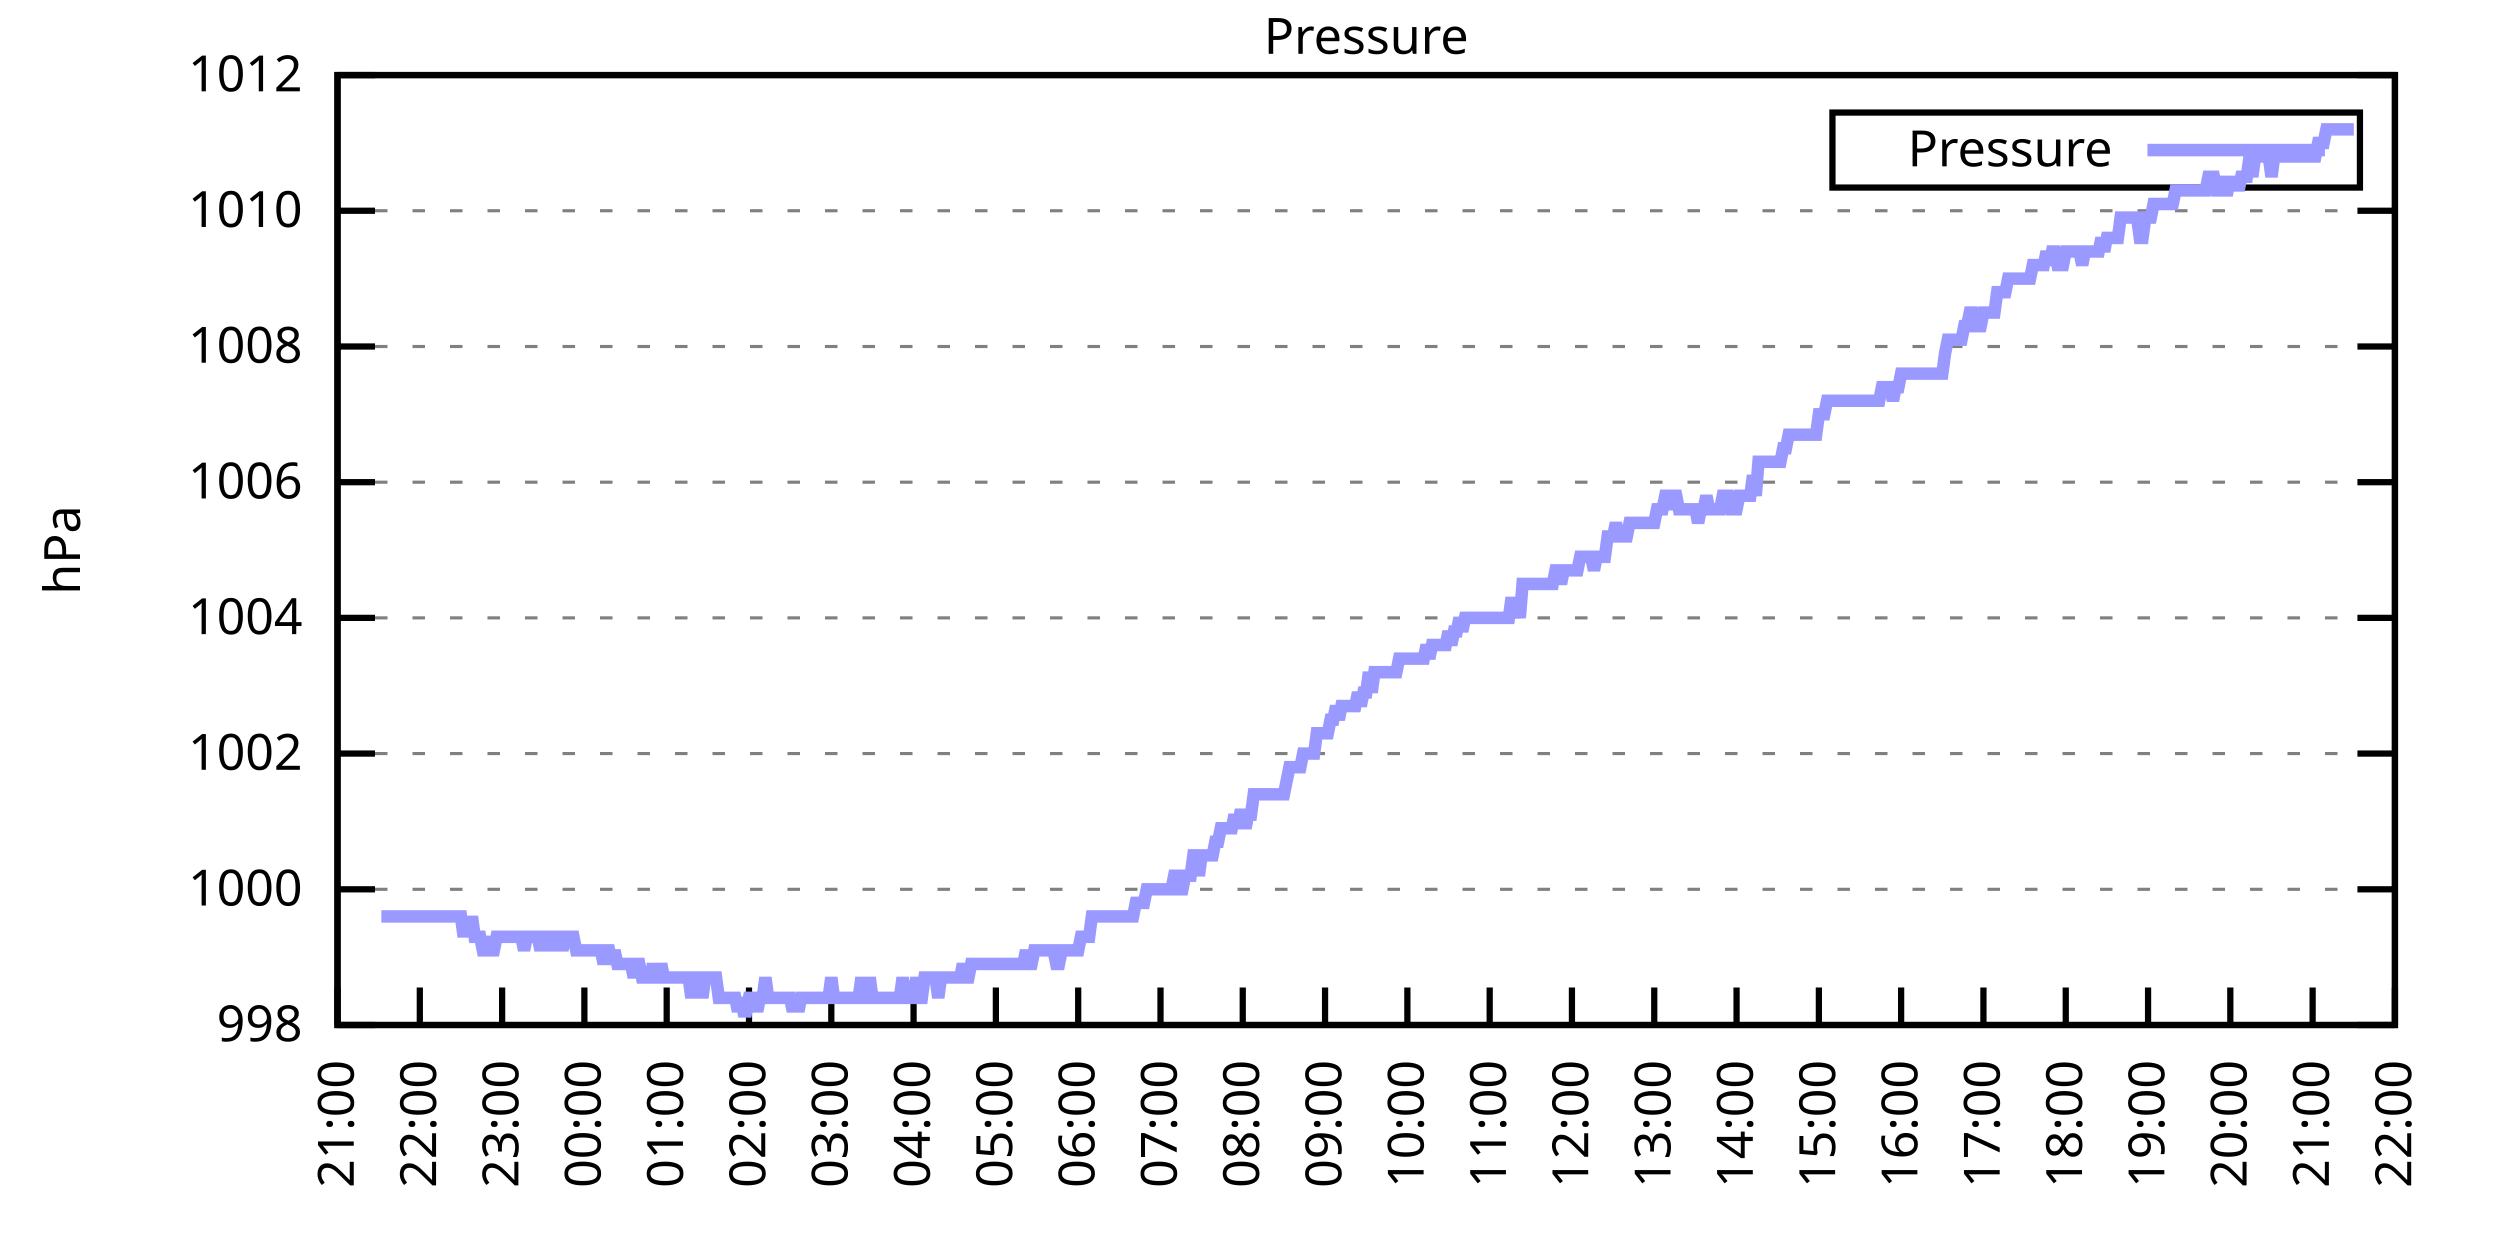
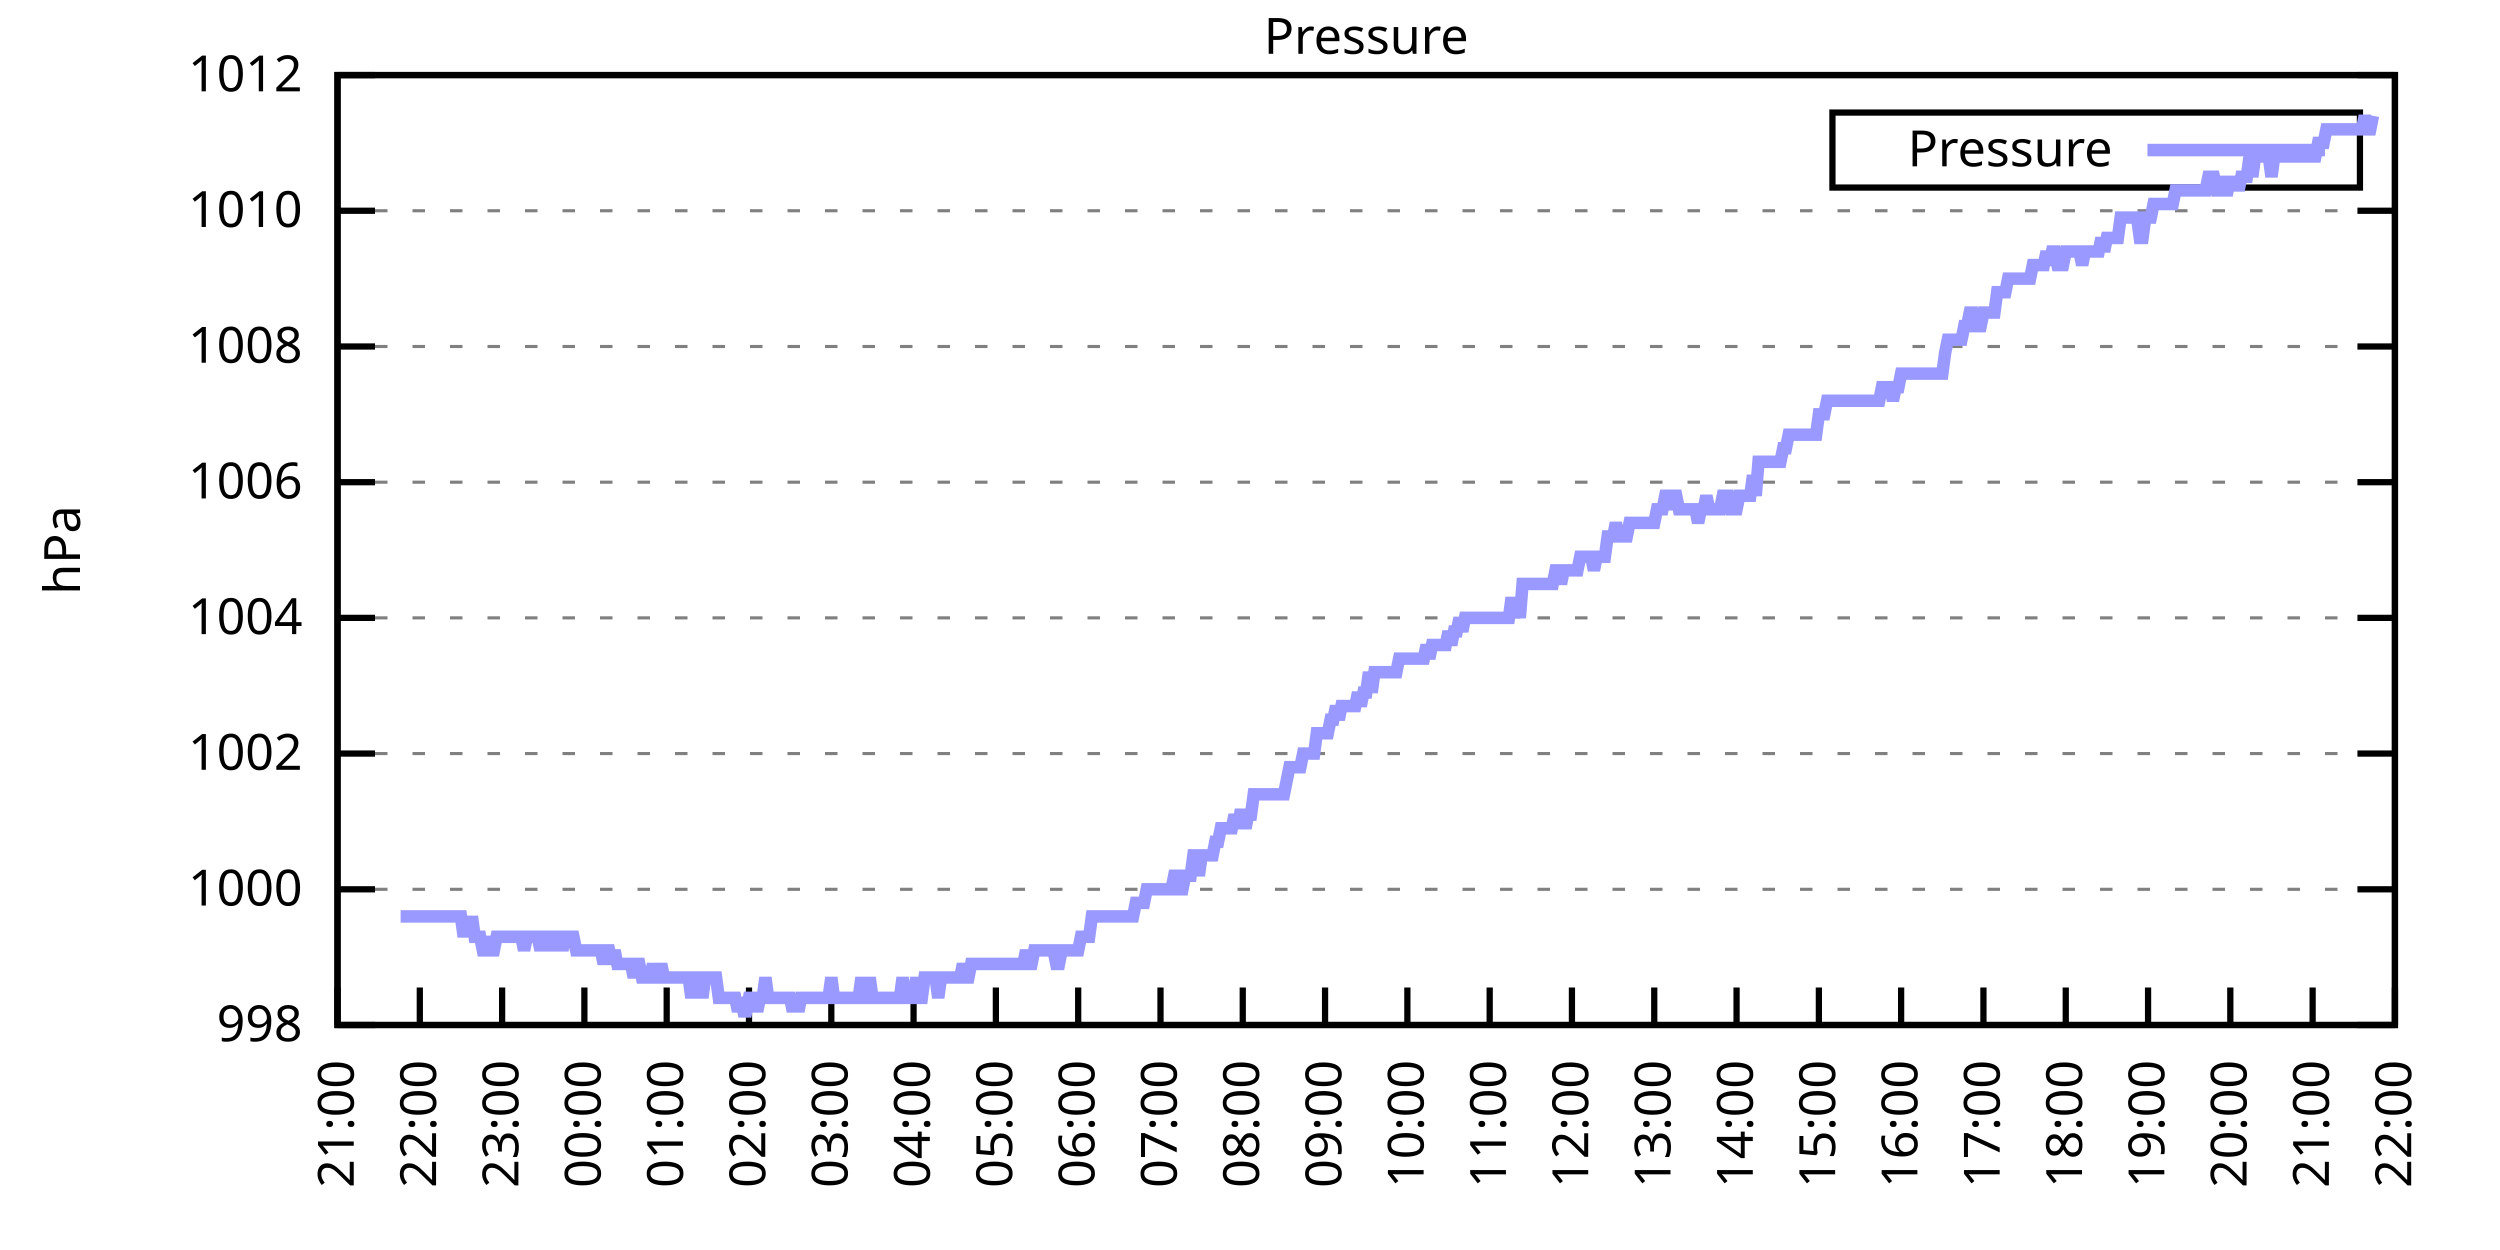
<svg xmlns="http://www.w3.org/2000/svg" xmlns:xlink="http://www.w3.org/1999/xlink" width="400" height="200" viewBox="0 0 400 200">
  <g id="gnuplot_canvas">
    <rect x="0" y="0" width="400" height="200" fill="none" />
    <defs>
      <circle id="gpDot" r="0.5" stroke-width="0.5" stroke="currentColor" />
      <path id="gpPt0" stroke-width="0.333" stroke="currentColor" d="M-1,0 h2 M0,-1 v2" />
      <path id="gpPt1" stroke-width="0.333" stroke="currentColor" d="M-1,-1 L1,1 M1,-1 L-1,1" />
      <path id="gpPt2" stroke-width="0.333" stroke="currentColor" d="M-1,0 L1,0 M0,-1 L0,1 M-1,-1 L1,1 M-1,1 L1,-1" />
      <rect id="gpPt3" stroke-width="0.333" stroke="currentColor" x="-1" y="-1" width="2" height="2" />
      <rect id="gpPt4" stroke-width="0.333" stroke="currentColor" fill="currentColor" x="-1" y="-1" width="2" height="2" />
      <circle id="gpPt5" stroke-width="0.333" stroke="currentColor" cx="0" cy="0" r="1" />
      <use xlink:href="#gpPt5" id="gpPt6" fill="currentColor" stroke="none" />
      <path id="gpPt7" stroke-width="0.333" stroke="currentColor" d="M0,-1.33 L-1.33,0.67 L1.33,0.67 z" />
      <use xlink:href="#gpPt7" id="gpPt8" fill="currentColor" stroke="none" />
      <use xlink:href="#gpPt7" id="gpPt9" stroke="currentColor" transform="rotate(180)" />
      <use xlink:href="#gpPt9" id="gpPt10" fill="currentColor" stroke="none" />
      <use xlink:href="#gpPt3" id="gpPt11" stroke="currentColor" transform="rotate(45)" />
      <use xlink:href="#gpPt11" id="gpPt12" fill="currentColor" stroke="none" />
      <path id="gpPt13" stroke-width="0.333" stroke="currentColor" d="M0,1.330 L1.265,0.411 L0.782,-1.067 L-0.782,-1.076 L-1.265,0.411 z" />
      <use xlink:href="#gpPt13" id="gpPt14" fill="currentColor" stroke="none" />
      <filter id="textbox" filterUnits="objectBoundingBox" x="0" y="0" height="1" width="1">
        <feFlood flood-color="white" flood-opacity="1" result="bgnd" />
        <feComposite in="SourceGraphic" in2="bgnd" operator="atop" />
      </filter>
      <filter id="greybox" filterUnits="objectBoundingBox" x="0" y="0" height="1" width="1">
        <feFlood flood-color="lightgrey" flood-opacity="1" result="grey" />
        <feComposite in="SourceGraphic" in2="grey" operator="atop" />
      </filter>
    </defs>
    <g fill="none" color="white" stroke="currentColor" stroke-width="1.00" stroke-linecap="butt" stroke-linejoin="miter">
</g>
    <g fill="none" color="black" stroke="currentColor" stroke-width="1.00" stroke-linecap="butt" stroke-linejoin="miter">
      <g stroke="none" shape-rendering="crispEdges">
        <polygon fill="rgb(255, 255, 255)" points="54.00,164.00 383.18,164.00 383.18,12.02 54.00,12.02 " />
      </g>
    </g>
    <g fill="none" color="black" stroke="currentColor" stroke-width="1.00" stroke-linecap="butt" stroke-linejoin="miter">
</g>
    <g fill="none" color="black" stroke="black" stroke-width="0.50" stroke-linecap="butt" stroke-linejoin="miter">
</g>
    <g fill="none" color="gray" stroke="currentColor" stroke-width="0.50" stroke-linecap="butt" stroke-linejoin="miter">
      <path stroke="gray" stroke-dasharray="2,4" class="gridline" d="M54.00,164.00 L383.19,164.00  " />
    </g>
    <g fill="none" color="gray" stroke="gray" stroke-width="1.00" stroke-linecap="butt" stroke-linejoin="miter">
</g>
    <g fill="none" color="black" stroke="currentColor" stroke-width="1.00" stroke-linecap="butt" stroke-linejoin="miter">
      <path stroke="black" d="M54.00,164.00 L60.00,164.00 M383.19,164.00 L377.19,164.00  " />
      <g transform="translate(48.40,166.60)" stroke="none" fill="black" font-family="Sans" font-size="8.00" text-anchor="end">
        <text>
          <tspan font-family="Sans"> 998</tspan>
        </text>
      </g>
    </g>
    <g fill="none" color="black" stroke="currentColor" stroke-width="1.00" stroke-linecap="butt" stroke-linejoin="miter">
</g>
    <g fill="none" color="black" stroke="black" stroke-width="0.50" stroke-linecap="butt" stroke-linejoin="miter">
</g>
    <g fill="none" color="gray" stroke="currentColor" stroke-width="0.50" stroke-linecap="butt" stroke-linejoin="miter">
      <path stroke="gray" stroke-dasharray="2,4" class="gridline" d="M54.00,142.29 L383.19,142.29  " />
    </g>
    <g fill="none" color="gray" stroke="gray" stroke-width="1.00" stroke-linecap="butt" stroke-linejoin="miter">
</g>
    <g fill="none" color="black" stroke="currentColor" stroke-width="1.00" stroke-linecap="butt" stroke-linejoin="miter">
      <path stroke="black" d="M54.00,142.29 L60.00,142.29 M383.19,142.29 L377.19,142.29  " />
      <g transform="translate(48.40,144.89)" stroke="none" fill="black" font-family="Sans" font-size="8.00" text-anchor="end">
        <text>
          <tspan font-family="Sans"> 1000</tspan>
        </text>
      </g>
    </g>
    <g fill="none" color="black" stroke="currentColor" stroke-width="1.00" stroke-linecap="butt" stroke-linejoin="miter">
</g>
    <g fill="none" color="black" stroke="black" stroke-width="0.50" stroke-linecap="butt" stroke-linejoin="miter">
</g>
    <g fill="none" color="gray" stroke="currentColor" stroke-width="0.50" stroke-linecap="butt" stroke-linejoin="miter">
      <path stroke="gray" stroke-dasharray="2,4" class="gridline" d="M54.00,120.57 L383.19,120.57  " />
    </g>
    <g fill="none" color="gray" stroke="gray" stroke-width="1.00" stroke-linecap="butt" stroke-linejoin="miter">
</g>
    <g fill="none" color="black" stroke="currentColor" stroke-width="1.00" stroke-linecap="butt" stroke-linejoin="miter">
      <path stroke="black" d="M54.00,120.57 L60.00,120.57 M383.19,120.57 L377.19,120.57  " />
      <g transform="translate(48.40,123.17)" stroke="none" fill="black" font-family="Sans" font-size="8.00" text-anchor="end">
        <text>
          <tspan font-family="Sans"> 1002</tspan>
        </text>
      </g>
    </g>
    <g fill="none" color="black" stroke="currentColor" stroke-width="1.00" stroke-linecap="butt" stroke-linejoin="miter">
</g>
    <g fill="none" color="black" stroke="black" stroke-width="0.50" stroke-linecap="butt" stroke-linejoin="miter">
</g>
    <g fill="none" color="gray" stroke="currentColor" stroke-width="0.50" stroke-linecap="butt" stroke-linejoin="miter">
      <path stroke="gray" stroke-dasharray="2,4" class="gridline" d="M54.00,98.86 L383.19,98.86  " />
    </g>
    <g fill="none" color="gray" stroke="gray" stroke-width="1.00" stroke-linecap="butt" stroke-linejoin="miter">
</g>
    <g fill="none" color="black" stroke="currentColor" stroke-width="1.00" stroke-linecap="butt" stroke-linejoin="miter">
      <path stroke="black" d="M54.00,98.86 L60.00,98.86 M383.19,98.86 L377.19,98.86  " />
      <g transform="translate(48.40,101.46)" stroke="none" fill="black" font-family="Sans" font-size="8.00" text-anchor="end">
        <text>
          <tspan font-family="Sans"> 1004</tspan>
        </text>
      </g>
    </g>
    <g fill="none" color="black" stroke="currentColor" stroke-width="1.00" stroke-linecap="butt" stroke-linejoin="miter">
</g>
    <g fill="none" color="black" stroke="black" stroke-width="0.50" stroke-linecap="butt" stroke-linejoin="miter">
</g>
    <g fill="none" color="gray" stroke="currentColor" stroke-width="0.50" stroke-linecap="butt" stroke-linejoin="miter">
      <path stroke="gray" stroke-dasharray="2,4" class="gridline" d="M54.00,77.15 L383.19,77.15  " />
    </g>
    <g fill="none" color="gray" stroke="gray" stroke-width="1.00" stroke-linecap="butt" stroke-linejoin="miter">
</g>
    <g fill="none" color="black" stroke="currentColor" stroke-width="1.00" stroke-linecap="butt" stroke-linejoin="miter">
      <path stroke="black" d="M54.00,77.15 L60.00,77.15 M383.19,77.15 L377.19,77.15  " />
      <g transform="translate(48.40,79.75)" stroke="none" fill="black" font-family="Sans" font-size="8.00" text-anchor="end">
        <text>
          <tspan font-family="Sans"> 1006</tspan>
        </text>
      </g>
    </g>
    <g fill="none" color="black" stroke="currentColor" stroke-width="1.00" stroke-linecap="butt" stroke-linejoin="miter">
</g>
    <g fill="none" color="black" stroke="black" stroke-width="0.50" stroke-linecap="butt" stroke-linejoin="miter">
</g>
    <g fill="none" color="gray" stroke="currentColor" stroke-width="0.50" stroke-linecap="butt" stroke-linejoin="miter">
      <path stroke="gray" stroke-dasharray="2,4" class="gridline" d="M54.00,55.44 L383.19,55.44  " />
    </g>
    <g fill="none" color="gray" stroke="gray" stroke-width="1.00" stroke-linecap="butt" stroke-linejoin="miter">
</g>
    <g fill="none" color="black" stroke="currentColor" stroke-width="1.00" stroke-linecap="butt" stroke-linejoin="miter">
      <path stroke="black" d="M54.00,55.44 L60.00,55.44 M383.19,55.44 L377.19,55.44  " />
      <g transform="translate(48.40,58.04)" stroke="none" fill="black" font-family="Sans" font-size="8.00" text-anchor="end">
        <text>
          <tspan font-family="Sans"> 1008</tspan>
        </text>
      </g>
    </g>
    <g fill="none" color="black" stroke="currentColor" stroke-width="1.00" stroke-linecap="butt" stroke-linejoin="miter">
</g>
    <g fill="none" color="black" stroke="black" stroke-width="0.50" stroke-linecap="butt" stroke-linejoin="miter">
</g>
    <g fill="none" color="gray" stroke="currentColor" stroke-width="0.50" stroke-linecap="butt" stroke-linejoin="miter">
      <path stroke="gray" stroke-dasharray="2,4" class="gridline" d="M54.00,33.72 L383.19,33.72  " />
    </g>
    <g fill="none" color="gray" stroke="gray" stroke-width="1.00" stroke-linecap="butt" stroke-linejoin="miter">
</g>
    <g fill="none" color="black" stroke="currentColor" stroke-width="1.00" stroke-linecap="butt" stroke-linejoin="miter">
      <path stroke="black" d="M54.00,33.72 L60.00,33.72 M383.19,33.72 L377.19,33.72  " />
      <g transform="translate(48.40,36.32)" stroke="none" fill="black" font-family="Sans" font-size="8.00" text-anchor="end">
        <text>
          <tspan font-family="Sans"> 1010</tspan>
        </text>
      </g>
    </g>
    <g fill="none" color="black" stroke="currentColor" stroke-width="1.00" stroke-linecap="butt" stroke-linejoin="miter">
</g>
    <g fill="none" color="black" stroke="black" stroke-width="0.50" stroke-linecap="butt" stroke-linejoin="miter">
</g>
    <g fill="none" color="gray" stroke="currentColor" stroke-width="0.50" stroke-linecap="butt" stroke-linejoin="miter">
      <path stroke="gray" stroke-dasharray="2,4" class="gridline" d="M54.00,12.01 L383.19,12.01  " />
    </g>
    <g fill="none" color="gray" stroke="gray" stroke-width="1.00" stroke-linecap="butt" stroke-linejoin="miter">
</g>
    <g fill="none" color="black" stroke="currentColor" stroke-width="1.00" stroke-linecap="butt" stroke-linejoin="miter">
      <path stroke="black" d="M54.00,12.01 L60.00,12.01 M383.19,12.01 L377.19,12.01  " />
      <g transform="translate(48.40,14.61)" stroke="none" fill="black" font-family="Sans" font-size="8.00" text-anchor="end">
        <text>
          <tspan font-family="Sans"> 1012</tspan>
        </text>
      </g>
    </g>
    <g fill="none" color="black" stroke="currentColor" stroke-width="1.00" stroke-linecap="butt" stroke-linejoin="miter">
      <path stroke="black" d="M54.00,164.00 L54.00,158.00  " />
      <g transform="translate(56.60,169.60) rotate(270.00)" stroke="none" fill="black" font-family="Sans" font-size="8.00" text-anchor="end">
        <text>
          <tspan font-family="Sans">21:00</tspan>
        </text>
      </g>
    </g>
    <g fill="none" color="black" stroke="currentColor" stroke-width="1.00" stroke-linecap="butt" stroke-linejoin="miter">
      <path stroke="black" d="M67.17,164.00 L67.17,158.00  " />
      <g transform="translate(69.77,169.60) rotate(270.00)" stroke="none" fill="black" font-family="Sans" font-size="8.00" text-anchor="end">
        <text>
          <tspan font-family="Sans">22:00</tspan>
        </text>
      </g>
    </g>
    <g fill="none" color="black" stroke="currentColor" stroke-width="1.00" stroke-linecap="butt" stroke-linejoin="miter">
      <path stroke="black" d="M80.34,164.00 L80.34,158.00  " />
      <g transform="translate(82.94,169.60) rotate(270.00)" stroke="none" fill="black" font-family="Sans" font-size="8.00" text-anchor="end">
        <text>
          <tspan font-family="Sans">23:00</tspan>
        </text>
      </g>
    </g>
    <g fill="none" color="black" stroke="currentColor" stroke-width="1.00" stroke-linecap="butt" stroke-linejoin="miter">
      <path stroke="black" d="M93.50,164.00 L93.50,158.00  " />
      <g transform="translate(96.10,169.60) rotate(270.00)" stroke="none" fill="black" font-family="Sans" font-size="8.00" text-anchor="end">
        <text>
          <tspan font-family="Sans">00:00</tspan>
        </text>
      </g>
    </g>
    <g fill="none" color="black" stroke="currentColor" stroke-width="1.00" stroke-linecap="butt" stroke-linejoin="miter">
      <path stroke="black" d="M106.67,164.00 L106.67,158.00  " />
      <g transform="translate(109.27,169.60) rotate(270.00)" stroke="none" fill="black" font-family="Sans" font-size="8.00" text-anchor="end">
        <text>
          <tspan font-family="Sans">01:00</tspan>
        </text>
      </g>
    </g>
    <g fill="none" color="black" stroke="currentColor" stroke-width="1.00" stroke-linecap="butt" stroke-linejoin="miter">
      <path stroke="black" d="M119.84,164.00 L119.84,158.00  " />
      <g transform="translate(122.44,169.60) rotate(270.00)" stroke="none" fill="black" font-family="Sans" font-size="8.00" text-anchor="end">
        <text>
          <tspan font-family="Sans">02:00</tspan>
        </text>
      </g>
    </g>
    <g fill="none" color="black" stroke="currentColor" stroke-width="1.00" stroke-linecap="butt" stroke-linejoin="miter">
      <path stroke="black" d="M133.01,164.00 L133.01,158.00  " />
      <g transform="translate(135.61,169.60) rotate(270.00)" stroke="none" fill="black" font-family="Sans" font-size="8.00" text-anchor="end">
        <text>
          <tspan font-family="Sans">03:00</tspan>
        </text>
      </g>
    </g>
    <g fill="none" color="black" stroke="currentColor" stroke-width="1.00" stroke-linecap="butt" stroke-linejoin="miter">
      <path stroke="black" d="M146.17,164.00 L146.17,158.00  " />
      <g transform="translate(148.77,169.60) rotate(270.00)" stroke="none" fill="black" font-family="Sans" font-size="8.00" text-anchor="end">
        <text>
          <tspan font-family="Sans">04:00</tspan>
        </text>
      </g>
    </g>
    <g fill="none" color="black" stroke="currentColor" stroke-width="1.00" stroke-linecap="butt" stroke-linejoin="miter">
      <path stroke="black" d="M159.34,164.00 L159.34,158.00  " />
      <g transform="translate(161.94,169.60) rotate(270.00)" stroke="none" fill="black" font-family="Sans" font-size="8.00" text-anchor="end">
        <text>
          <tspan font-family="Sans">05:00</tspan>
        </text>
      </g>
    </g>
    <g fill="none" color="black" stroke="currentColor" stroke-width="1.00" stroke-linecap="butt" stroke-linejoin="miter">
      <path stroke="black" d="M172.51,164.00 L172.51,158.00  " />
      <g transform="translate(175.11,169.60) rotate(270.00)" stroke="none" fill="black" font-family="Sans" font-size="8.00" text-anchor="end">
        <text>
          <tspan font-family="Sans">06:00</tspan>
        </text>
      </g>
    </g>
    <g fill="none" color="black" stroke="currentColor" stroke-width="1.00" stroke-linecap="butt" stroke-linejoin="miter">
      <path stroke="black" d="M185.68,164.00 L185.68,158.00  " />
      <g transform="translate(188.28,169.60) rotate(270.00)" stroke="none" fill="black" font-family="Sans" font-size="8.00" text-anchor="end">
        <text>
          <tspan font-family="Sans">07:00</tspan>
        </text>
      </g>
    </g>
    <g fill="none" color="black" stroke="currentColor" stroke-width="1.00" stroke-linecap="butt" stroke-linejoin="miter">
      <path stroke="black" d="M198.84,164.00 L198.84,158.00  " />
      <g transform="translate(201.44,169.60) rotate(270.00)" stroke="none" fill="black" font-family="Sans" font-size="8.00" text-anchor="end">
        <text>
          <tspan font-family="Sans">08:00</tspan>
        </text>
      </g>
    </g>
    <g fill="none" color="black" stroke="currentColor" stroke-width="1.00" stroke-linecap="butt" stroke-linejoin="miter">
      <path stroke="black" d="M212.01,164.00 L212.01,158.00  " />
      <g transform="translate(214.61,169.60) rotate(270.00)" stroke="none" fill="black" font-family="Sans" font-size="8.00" text-anchor="end">
        <text>
          <tspan font-family="Sans">09:00</tspan>
        </text>
      </g>
    </g>
    <g fill="none" color="black" stroke="currentColor" stroke-width="1.00" stroke-linecap="butt" stroke-linejoin="miter">
      <path stroke="black" d="M225.18,164.00 L225.18,158.00  " />
      <g transform="translate(227.78,169.60) rotate(270.00)" stroke="none" fill="black" font-family="Sans" font-size="8.00" text-anchor="end">
        <text>
          <tspan font-family="Sans">10:00</tspan>
        </text>
      </g>
    </g>
    <g fill="none" color="black" stroke="currentColor" stroke-width="1.00" stroke-linecap="butt" stroke-linejoin="miter">
      <path stroke="black" d="M238.35,164.00 L238.35,158.00  " />
      <g transform="translate(240.95,169.60) rotate(270.00)" stroke="none" fill="black" font-family="Sans" font-size="8.00" text-anchor="end">
        <text>
          <tspan font-family="Sans">11:00</tspan>
        </text>
      </g>
    </g>
    <g fill="none" color="black" stroke="currentColor" stroke-width="1.00" stroke-linecap="butt" stroke-linejoin="miter">
      <path stroke="black" d="M251.51,164.00 L251.51,158.00  " />
      <g transform="translate(254.11,169.60) rotate(270.00)" stroke="none" fill="black" font-family="Sans" font-size="8.00" text-anchor="end">
        <text>
          <tspan font-family="Sans">12:00</tspan>
        </text>
      </g>
    </g>
    <g fill="none" color="black" stroke="currentColor" stroke-width="1.00" stroke-linecap="butt" stroke-linejoin="miter">
      <path stroke="black" d="M264.68,164.00 L264.68,158.00  " />
      <g transform="translate(267.28,169.60) rotate(270.00)" stroke="none" fill="black" font-family="Sans" font-size="8.00" text-anchor="end">
        <text>
          <tspan font-family="Sans">13:00</tspan>
        </text>
      </g>
    </g>
    <g fill="none" color="black" stroke="currentColor" stroke-width="1.00" stroke-linecap="butt" stroke-linejoin="miter">
      <path stroke="black" d="M277.85,164.00 L277.85,158.00  " />
      <g transform="translate(280.45,169.60) rotate(270.00)" stroke="none" fill="black" font-family="Sans" font-size="8.00" text-anchor="end">
        <text>
          <tspan font-family="Sans">14:00</tspan>
        </text>
      </g>
    </g>
    <g fill="none" color="black" stroke="currentColor" stroke-width="1.00" stroke-linecap="butt" stroke-linejoin="miter">
      <path stroke="black" d="M291.02,164.00 L291.02,158.00  " />
      <g transform="translate(293.62,169.60) rotate(270.00)" stroke="none" fill="black" font-family="Sans" font-size="8.00" text-anchor="end">
        <text>
          <tspan font-family="Sans">15:00</tspan>
        </text>
      </g>
    </g>
    <g fill="none" color="black" stroke="currentColor" stroke-width="1.00" stroke-linecap="butt" stroke-linejoin="miter">
      <path stroke="black" d="M304.18,164.00 L304.18,158.00  " />
      <g transform="translate(306.78,169.60) rotate(270.00)" stroke="none" fill="black" font-family="Sans" font-size="8.00" text-anchor="end">
        <text>
          <tspan font-family="Sans">16:00</tspan>
        </text>
      </g>
    </g>
    <g fill="none" color="black" stroke="currentColor" stroke-width="1.00" stroke-linecap="butt" stroke-linejoin="miter">
      <path stroke="black" d="M317.35,164.00 L317.35,158.00  " />
      <g transform="translate(319.95,169.60) rotate(270.00)" stroke="none" fill="black" font-family="Sans" font-size="8.00" text-anchor="end">
        <text>
          <tspan font-family="Sans">17:00</tspan>
        </text>
      </g>
    </g>
    <g fill="none" color="black" stroke="currentColor" stroke-width="1.00" stroke-linecap="butt" stroke-linejoin="miter">
      <path stroke="black" d="M330.52,164.00 L330.52,158.00  " />
      <g transform="translate(333.12,169.60) rotate(270.00)" stroke="none" fill="black" font-family="Sans" font-size="8.00" text-anchor="end">
        <text>
          <tspan font-family="Sans">18:00</tspan>
        </text>
      </g>
    </g>
    <g fill="none" color="black" stroke="currentColor" stroke-width="1.00" stroke-linecap="butt" stroke-linejoin="miter">
      <path stroke="black" d="M343.69,164.00 L343.69,158.00  " />
      <g transform="translate(346.29,169.60) rotate(270.00)" stroke="none" fill="black" font-family="Sans" font-size="8.00" text-anchor="end">
        <text>
          <tspan font-family="Sans">19:00</tspan>
        </text>
      </g>
    </g>
    <g fill="none" color="black" stroke="currentColor" stroke-width="1.00" stroke-linecap="butt" stroke-linejoin="miter">
      <path stroke="black" d="M356.85,164.00 L356.85,158.00  " />
      <g transform="translate(359.45,169.60) rotate(270.00)" stroke="none" fill="black" font-family="Sans" font-size="8.00" text-anchor="end">
        <text>
          <tspan font-family="Sans">20:00</tspan>
        </text>
      </g>
    </g>
    <g fill="none" color="black" stroke="currentColor" stroke-width="1.00" stroke-linecap="butt" stroke-linejoin="miter">
      <path stroke="black" d="M370.02,164.00 L370.02,158.00  " />
      <g transform="translate(372.62,169.60) rotate(270.00)" stroke="none" fill="black" font-family="Sans" font-size="8.00" text-anchor="end">
        <text>
          <tspan font-family="Sans">21:00</tspan>
        </text>
      </g>
    </g>
    <g fill="none" color="black" stroke="currentColor" stroke-width="1.00" stroke-linecap="butt" stroke-linejoin="miter">
      <path stroke="black" d="M383.19,164.00 L383.19,158.00  " />
      <g transform="translate(385.79,169.60) rotate(270.00)" stroke="none" fill="black" font-family="Sans" font-size="8.00" text-anchor="end">
        <text>
          <tspan font-family="Sans">22:00</tspan>
        </text>
      </g>
    </g>
    <g fill="none" color="black" stroke="currentColor" stroke-width="1.00" stroke-linecap="butt" stroke-linejoin="miter">
</g>
    <g fill="none" color="black" stroke="currentColor" stroke-width="1.00" stroke-linecap="butt" stroke-linejoin="miter">
      <path stroke="black" d="M54.00,12.01 L54.00,164.00 L383.19,164.00 L383.19,12.01 L54.00,12.01 Z  " />
    </g>
    <g fill="none" color="black" stroke="currentColor" stroke-width="1.00" stroke-linecap="butt" stroke-linejoin="miter">
</g>
    <g fill="none" color="black" stroke="currentColor" stroke-width="1.00" stroke-linecap="butt" stroke-linejoin="miter">
      <path stroke="black" d="M293.19,30.01 L293.19,18.01 L377.59,18.01 L377.59,30.01 L293.19,30.01 Z  " />
    </g>
    <g id="Pressure_plot_1">
      <g fill="none" color="white" stroke="black" stroke-width="2.00" stroke-linecap="butt" stroke-linejoin="miter">
</g>
      <g fill="none" color="black" stroke="currentColor" stroke-width="2.00" stroke-linecap="butt" stroke-linejoin="miter">
        <g transform="translate(337.99,26.61)" stroke="none" fill="black" font-family="Sans" font-size="8.00" text-anchor="end">
          <text>
            <tspan font-family="Sans">Pressure</tspan>
          </text>
        </g>
      </g>
      <g fill="none" color="black" stroke="currentColor" stroke-width="2.00" stroke-linecap="butt" stroke-linejoin="miter">
-         <path stroke="rgb(153, 153, 255)" d="M343.59,24.01 L371.99,24.01 M61.02,146.63 L61.46,146.63 L61.90,146.63 L62.34,146.63 L62.78,146.63 L63.22,146.63   L63.66,146.63 L64.10,146.63 L64.53,146.63 L64.97,146.63 L65.41,146.63 L65.85,146.63 L66.29,146.63 L66.73,146.63   L67.17,146.63 L67.61,146.63 L68.05,146.63 L68.48,146.63 L68.92,146.63 L69.36,146.63 L69.80,146.63 L70.24,146.63   L70.68,146.63 L71.12,146.63 L71.56,146.63 L72.00,146.63 L72.43,146.63 L72.87,146.63 L73.31,146.63 L73.75,146.63   L74.19,149.89 L74.63,146.63 L75.07,149.89 L75.51,146.63 L75.95,149.89 L76.38,149.89 L76.82,149.89 L77.26,152.06   L77.70,152.06 L78.14,149.89 L78.58,152.06 L79.02,152.06 L79.46,149.89 L79.90,149.89 L80.34,149.89 L80.77,149.89   L81.21,149.89 L81.65,149.89 L82.09,149.89 L82.53,149.89 L82.97,149.89 L83.41,149.89 L83.85,152.06 L84.29,149.89   L84.72,149.89 L85.16,149.89 L85.60,149.89 L86.04,149.89 L86.48,152.06 L86.92,149.89 L87.36,149.89 L87.80,149.89   L88.24,152.06 L88.67,149.89 L89.11,149.89 L89.55,149.89 L89.99,152.06 L90.43,149.89 L90.87,149.89 L91.31,149.89   L91.75,149.89 L92.19,152.06 L92.62,152.06 L93.06,152.06 L93.50,152.06 L93.94,152.06 L94.38,152.06 L94.82,152.06   L95.26,152.06 L95.70,152.06 L96.14,152.06 L96.58,154.23 L97.01,152.06 L97.45,152.06 L97.89,154.23 L98.33,152.06   L98.77,154.23 L99.21,154.23 L99.65,154.23 L100.09,154.23 L100.53,154.23 L100.96,154.23 L101.40,156.40 L101.84,154.23   L102.28,154.23 L102.72,156.40 L103.16,156.40 L103.60,156.40 L104.04,156.40 L104.48,154.23 L104.91,156.40 L105.35,156.40   L105.79,154.23 L106.23,156.40 L106.67,156.40 L107.11,156.40 L107.55,156.40 L107.99,156.40 L108.43,156.40 L108.87,156.40   L109.30,156.40 L109.74,156.40 L110.18,156.40 L110.62,159.66 L111.06,156.40 L111.50,156.40 L111.94,156.40 L112.38,159.66   L112.82,156.40 L113.25,156.40 L113.69,156.40 L114.13,156.40 L114.57,156.40 L115.01,159.66 L115.45,159.66 L115.89,159.66   L116.33,159.66 L116.77,159.66 L117.20,159.66 L117.64,159.66 L118.08,161.83 L118.52,159.66 L118.96,161.83 L119.40,161.83   L119.84,159.66 L120.28,159.66 L120.72,159.66 L121.15,161.83 L121.59,159.66 L122.03,159.66 L122.47,156.40 L122.91,159.66   L123.35,159.66 L123.79,159.66 L124.23,159.66 L124.67,159.66 L125.11,159.66 L125.54,159.66 L125.98,159.66 L126.42,159.66   L126.86,161.83 L127.30,159.66 L127.74,161.83 L128.18,159.66 L128.62,159.66 L129.06,159.66 L129.49,159.66 L129.93,159.66   L130.37,159.66 L130.81,159.66 L131.25,159.66 L131.69,159.66 L132.13,159.66 L132.57,159.66 L133.01,156.40 L133.44,159.66   L133.88,159.66 L134.32,159.66 L134.76,159.66 L135.20,159.66 L135.64,159.66 L136.08,159.66 L136.52,159.66 L136.96,159.66   L137.39,159.66 L137.83,156.40 L138.27,159.66 L138.71,159.66 L139.15,156.40 L139.59,159.66 L140.03,159.66 L140.47,159.66   L140.91,159.66 L141.35,159.66 L141.78,159.66 L142.22,159.66 L142.66,159.66 L143.10,159.66 L143.54,159.66 L143.98,159.66   L144.42,156.40 L144.86,159.66 L145.30,159.66 L145.73,159.66 L146.17,159.66 L146.61,156.40 L147.05,159.66 L147.49,159.66   L147.93,156.40 L148.37,156.40 L148.81,156.40 L149.25,156.40 L149.68,156.40 L150.12,159.66 L150.56,156.40 L151.00,156.40   L151.44,156.40 L151.88,156.40 L152.32,156.40 L152.76,156.40 L153.20,156.40 L153.63,156.40 L154.07,154.23 L154.51,156.40   L154.95,156.40 L155.39,154.23 L155.83,154.23 L156.27,154.23 L156.71,154.23 L157.15,154.23 L157.59,154.23 L158.02,154.23   L158.46,154.23 L158.90,154.23 L159.34,154.23 L159.78,154.23 L160.22,154.23 L160.66,154.23 L161.10,154.23 L161.54,154.23   L161.97,154.23 L162.41,154.23 L162.85,154.23 L163.29,154.23 L163.73,154.23 L164.17,152.06 L164.61,154.23 L165.05,154.23   L165.49,152.06 L165.92,152.06 L166.36,152.06 L166.80,152.06 L167.24,152.06 L167.68,152.06 L168.12,152.06 L168.56,152.06   L169.00,154.23 L169.44,154.23 L169.87,152.06 L170.31,152.06 L170.75,152.06 L171.19,152.06 L171.63,152.06 L172.07,152.06   L172.51,152.06 L172.95,149.89 L173.39,149.89 L173.83,149.89 L174.26,149.89 L174.70,146.63 L175.14,146.63 L175.58,146.63   L176.02,146.63 L176.46,146.63 L176.90,146.63 L177.34,146.63 L177.78,146.63 L178.21,146.63 L178.65,146.63 L179.09,146.63   L179.53,146.63 L179.97,146.63 L180.41,146.63 L180.85,146.63 L181.29,146.63 L181.73,144.46 L182.16,144.46 L182.60,144.46   L183.04,144.46 L183.48,142.29 L183.92,142.29 L184.36,142.29 L184.80,142.29 L185.24,142.29 L185.68,142.29 L186.11,142.29   L186.55,142.29 L186.99,142.29 L187.43,142.29 L187.87,140.12 L188.31,140.12 L188.75,142.29 L189.19,142.29 L189.63,140.12   L190.07,140.12 L190.50,140.12 L190.94,136.86 L191.38,136.86 L191.82,140.12 L192.26,136.86 L192.70,136.86 L193.14,136.86   L193.58,136.86 L194.02,136.86 L194.45,134.69 L194.89,134.69 L195.33,132.52 L195.77,132.52 L196.21,132.52 L196.65,132.52   L197.09,132.52 L197.53,130.35 L197.97,132.52 L198.40,130.35 L198.84,130.35 L199.28,132.52 L199.72,130.35 L200.16,130.35   L200.60,127.09 L201.04,127.09 L201.48,127.09 L201.92,127.09 L202.35,127.09 L202.79,127.09 L203.23,127.09 L203.67,127.09   L204.11,127.09 L204.55,127.09 L204.99,127.09 L205.43,127.09 L205.87,124.92 L206.31,122.75 L206.74,122.75 L207.18,122.75   L207.62,122.75 L208.06,122.75 L208.50,120.57 L208.94,120.57 L209.38,120.57 L209.82,120.57 L210.26,120.57 L210.69,117.32   L211.13,117.32 L211.57,117.32 L212.01,117.32 L212.45,117.32 L212.89,115.15 L213.33,115.15 L213.77,112.97 L214.21,115.15   L214.64,112.97 L215.08,112.97 L215.52,112.97 L215.96,112.97 L216.40,112.97 L216.84,112.97 L217.28,110.80 L217.72,112.97   L218.16,110.80 L218.60,110.80 L219.03,107.55 L219.47,110.80 L219.91,107.55 L220.35,107.55 L220.79,107.55 L221.23,107.55   L221.67,107.55 L222.11,107.55 L222.55,107.55 L222.98,107.55 L223.42,107.55 L223.86,105.38 L224.30,105.38 L224.74,105.38   L225.18,105.38 L225.62,105.38 L226.06,105.38 L226.50,105.38 L226.93,105.38 L227.37,105.38 L227.81,105.38 L228.25,103.20   L228.69,105.38 L229.13,103.20 L229.57,103.20 L230.01,103.20 L230.45,103.20 L230.88,103.20 L231.32,103.20 L231.76,101.03   L232.20,103.20 L232.64,101.03 L233.08,101.03 L233.52,98.86 L233.96,101.03 L234.40,98.86 L234.84,98.86 L235.27,98.86   L235.71,98.86 L236.15,98.86 L236.59,98.86 L237.03,98.86 L237.47,98.86 L237.91,98.86 L238.35,98.86 L238.79,98.86   L239.22,98.86 L239.66,98.86 L240.10,98.86 L240.54,98.86 L240.98,98.86 L241.42,98.86 L241.86,95.60 L242.30,98.86   L242.74,95.60 L243.17,98.86 L243.61,93.43 L244.05,93.43 L244.49,93.43 L244.93,93.43 L245.37,93.43 L245.81,93.43   L246.25,93.43 L246.69,93.43 L247.12,93.43 L247.56,93.43 L248.00,93.43 L248.44,93.43 L248.88,91.26 L249.32,91.26   L249.76,93.43 L250.20,91.26 L250.64,91.26 L251.08,91.26 L251.51,91.26 L251.95,91.26 L252.39,91.26 L252.83,89.09   L253.27,89.09 L253.71,89.09 L254.15,89.09 L254.59,89.09 L255.03,91.26 L255.46,89.09 L255.90,89.09 L256.34,89.09   L256.78,89.09 L257.22,85.83 L257.66,85.83 L258.10,85.83 L258.54,83.66 L258.98,85.83 L259.41,85.83 L259.85,85.83   L260.29,85.83 L260.73,83.66 L261.17,83.66 L261.61,83.66 L262.05,83.66 L262.49,83.66 L262.93,83.66 L263.36,83.66   L263.80,83.66 L264.24,83.66 L264.68,83.66 L265.12,81.49 L265.56,81.49 L266.00,81.49 L266.44,79.32 L266.88,79.32   L267.32,81.49 L267.75,79.32 L268.19,79.32 L268.63,81.49 L269.07,81.49 L269.51,81.49 L269.95,81.49 L270.39,81.49   L270.83,81.49 L271.27,81.49 L271.70,83.66 L272.14,81.49 L272.58,81.49 L273.02,79.32 L273.46,81.49 L273.90,81.49   L274.34,81.49 L274.78,81.49 L275.22,81.49 L275.65,79.32 L276.09,79.32 L276.53,79.32 L276.97,81.49 L277.41,81.49   L277.85,81.49 L278.29,79.32 L278.73,79.32 L279.17,79.32 L279.60,79.32 L280.04,79.32 L280.48,76.06 L280.92,79.32   L281.36,73.89 L281.80,73.89 L282.24,73.89 L282.68,73.89 L283.12,73.89 L283.56,73.89 L283.99,73.89 L284.43,73.89   L284.87,73.89 L285.31,71.72 L285.75,71.72 L286.19,69.55 L286.63,69.55 L287.07,69.55 L287.51,69.55 L287.94,69.55   L288.38,69.55 L288.82,69.55 L289.26,69.55 L289.70,69.55 L290.14,69.55 L290.58,69.55 L291.02,66.29 L291.46,66.29   L291.89,66.29 L292.33,64.12 L292.77,64.12 L293.21,64.12 L293.65,64.12 L294.09,64.12 L294.53,64.12 L294.97,64.12   L295.41,64.12 L295.84,64.12 L296.28,64.12 L296.72,64.12 L297.16,64.12 L297.60,64.12 L298.04,64.12 L298.48,64.12   L298.92,64.12 L299.36,64.12 L299.80,64.12 L300.23,64.12 L300.67,64.12 L301.11,61.95 L301.55,61.95 L301.99,61.95   L302.43,61.95 L302.87,64.12 L303.31,61.95 L303.75,61.95 L304.18,59.78 L304.62,59.78 L305.06,59.78 L305.50,59.78   L305.94,59.78 L306.38,59.78 L306.82,59.78 L307.26,59.78 L307.70,59.78 L308.13,59.78 L308.57,59.78 L309.01,59.78   L309.45,59.78 L309.89,59.78 L310.33,59.78 L310.77,59.78 L311.21,56.52 L311.65,54.35 L312.08,54.35 L312.52,54.35   L312.96,54.35 L313.40,54.35 L313.84,54.35 L314.28,52.18 L314.72,52.18 L315.16,50.01 L315.60,50.01 L316.04,52.18   L316.47,52.18 L316.91,52.18 L317.35,50.01 L317.79,50.01 L318.23,50.01 L318.67,50.01 L319.11,50.01 L319.55,46.75   L319.99,46.75 L320.42,46.75 L320.86,46.75 L321.30,44.58 L321.74,44.58 L322.18,44.58 L322.62,44.58 L323.06,44.58   L323.50,44.58 L323.94,44.58 L324.37,44.58 L324.81,44.58 L325.25,42.41 L325.69,42.41 L326.13,42.41 L326.57,42.41   L327.01,42.41 L327.45,40.24 L327.89,42.41 L328.33,40.24 L328.76,40.24 L329.20,42.41 L329.64,42.41 L330.08,42.41   L330.52,40.24 L330.96,40.24 L331.40,40.24 L331.84,40.24 L332.28,40.24 L332.71,40.24 L333.15,42.41 L333.59,40.24   L334.03,40.24 L334.47,40.24 L334.91,40.24 L335.35,40.24 L335.79,40.24 L336.23,38.07 L336.66,40.24 L337.10,38.07   L337.54,38.07 L337.98,38.07 L338.42,38.07 L338.86,38.07 L339.30,34.81 L339.74,34.81 L340.18,34.81 L340.61,34.81   L341.05,34.81 L341.49,34.81 L341.93,34.81 L342.37,38.07 L342.81,38.07 L343.25,34.81 L343.69,34.81 L344.13,34.81   L344.57,32.64 L345.00,32.64 L345.44,32.64 L345.88,32.64 L346.32,32.64 L346.76,32.64 L347.20,32.64 L347.64,32.64   L348.08,30.47 L348.52,30.47 L348.95,30.47 L349.39,30.47 L349.83,30.47 L350.27,30.47 L350.71,30.47 L351.15,30.47   L351.59,30.47 L352.03,30.47 L352.47,30.47 L352.90,30.47 L353.34,28.29 L353.78,28.29 L354.22,28.29 L354.66,30.47   L355.10,30.47 L355.54,28.29 L355.98,30.47 L356.42,30.47 L356.85,28.29 L357.29,30.47 L357.73,28.29 L358.17,30.47   L358.61,28.29 L359.05,28.29 L359.49,28.29 L359.93,25.04 L360.37,28.29 L360.81,25.04 L361.24,25.04 L361.68,25.04   L362.12,25.04 L362.56,25.04 L363.00,25.04 L363.44,28.29 L363.88,25.04 L364.32,25.04 L364.76,25.04 L365.19,25.04   L365.63,25.04 L366.07,25.04 L366.51,25.04 L366.95,25.04 L367.39,25.04 L367.83,25.04 L368.27,25.04 L368.71,25.04   L369.14,25.04 L369.58,25.04 L370.02,25.04 L370.46,25.04 L370.90,22.87 L371.34,22.87 L371.78,22.87 L372.22,20.70   L372.66,20.70 L373.09,20.70 L373.53,20.70 L373.97,20.70 L374.41,20.70 L374.85,20.70 L375.29,20.70 L375.73,20.70   L376.17,20.70 L376.61,20.70  " />
+         <path stroke="rgb(153, 153, 255)" d="M343.59,24.01 L371.99,24.01 M64.10,146.63 L64.53,146.63 L64.97,146.63 L65.41,146.63 L65.85,146.63 L66.29,146.63   L66.73,146.63 L67.17,146.63 L67.61,146.63 L68.05,146.63 L68.48,146.63 L68.92,146.63 L69.36,146.63 L69.80,146.63   L70.24,146.63 L70.68,146.63 L71.12,146.63 L71.56,146.63 L72.00,146.63 L72.43,146.63 L72.87,146.63 L73.31,146.63   L73.75,146.63 L74.19,149.89 L74.63,146.63 L75.07,149.89 L75.51,146.63 L75.95,149.89 L76.38,149.89 L76.82,149.89   L77.26,152.06 L77.70,152.06 L78.14,149.89 L78.58,152.06 L79.02,152.06 L79.46,149.89 L79.90,149.89 L80.34,149.89   L80.77,149.89 L81.21,149.89 L81.65,149.89 L82.09,149.89 L82.53,149.89 L82.97,149.89 L83.41,149.89 L83.85,152.06   L84.29,149.89 L84.72,149.89 L85.16,149.89 L85.60,149.89 L86.04,149.89 L86.48,152.06 L86.92,149.89 L87.36,149.89   L87.80,149.89 L88.24,152.06 L88.67,149.89 L89.11,149.89 L89.55,149.89 L89.99,152.06 L90.43,149.89 L90.87,149.89   L91.31,149.89 L91.75,149.89 L92.19,152.06 L92.62,152.06 L93.06,152.06 L93.50,152.06 L93.94,152.06 L94.38,152.06   L94.82,152.06 L95.26,152.06 L95.70,152.06 L96.14,152.06 L96.58,154.23 L97.01,152.06 L97.45,152.06 L97.89,154.23   L98.33,152.06 L98.77,154.23 L99.21,154.23 L99.65,154.23 L100.09,154.23 L100.53,154.23 L100.96,154.23 L101.40,156.40   L101.84,154.23 L102.28,154.23 L102.72,156.40 L103.16,156.40 L103.60,156.40 L104.04,156.40 L104.48,154.23 L104.91,156.40   L105.35,156.40 L105.79,154.23 L106.23,156.40 L106.67,156.40 L107.11,156.40 L107.55,156.40 L107.99,156.40 L108.43,156.40   L108.87,156.40 L109.30,156.40 L109.74,156.40 L110.18,156.40 L110.62,159.66 L111.06,156.40 L111.50,156.40 L111.94,156.40   L112.38,159.66 L112.82,156.40 L113.25,156.40 L113.69,156.40 L114.13,156.40 L114.57,156.40 L115.01,159.66 L115.45,159.66   L115.89,159.66 L116.33,159.66 L116.77,159.66 L117.20,159.66 L117.64,159.66 L118.08,161.83 L118.52,159.66 L118.96,161.83   L119.40,161.83 L119.84,159.66 L120.28,159.66 L120.72,159.66 L121.15,161.83 L121.59,159.66 L122.03,159.66 L122.47,156.40   L122.91,159.66 L123.35,159.66 L123.79,159.66 L124.23,159.66 L124.67,159.66 L125.11,159.66 L125.54,159.66 L125.98,159.66   L126.42,159.66 L126.86,161.83 L127.30,159.66 L127.74,161.83 L128.18,159.66 L128.62,159.66 L129.06,159.66 L129.49,159.66   L129.93,159.66 L130.37,159.66 L130.81,159.66 L131.25,159.66 L131.69,159.66 L132.13,159.66 L132.57,159.66 L133.01,156.40   L133.44,159.66 L133.88,159.66 L134.32,159.66 L134.76,159.66 L135.20,159.66 L135.64,159.66 L136.08,159.66 L136.52,159.66   L136.96,159.66 L137.39,159.66 L137.83,156.40 L138.27,159.66 L138.71,159.66 L139.15,156.40 L139.59,159.66 L140.03,159.66   L140.47,159.66 L140.91,159.66 L141.35,159.66 L141.78,159.66 L142.22,159.66 L142.66,159.66 L143.10,159.66 L143.54,159.66   L143.98,159.66 L144.42,156.40 L144.86,159.66 L145.30,159.66 L145.73,159.66 L146.17,159.66 L146.61,156.40 L147.05,159.66   L147.49,159.66 L147.93,156.40 L148.37,156.40 L148.81,156.40 L149.25,156.40 L149.68,156.40 L150.12,159.66 L150.56,156.40   L151.00,156.40 L151.44,156.40 L151.88,156.40 L152.32,156.40 L152.76,156.40 L153.20,156.40 L153.63,156.40 L154.07,154.23   L154.51,156.40 L154.95,156.40 L155.39,154.23 L155.83,154.23 L156.27,154.23 L156.71,154.23 L157.15,154.23 L157.59,154.23   L158.02,154.23 L158.46,154.23 L158.90,154.23 L159.34,154.23 L159.78,154.23 L160.22,154.23 L160.66,154.23 L161.10,154.23   L161.54,154.23 L161.97,154.23 L162.41,154.23 L162.85,154.23 L163.29,154.23 L163.73,154.23 L164.17,152.06 L164.61,154.23   L165.05,154.23 L165.49,152.06 L165.92,152.06 L166.36,152.06 L166.80,152.06 L167.24,152.06 L167.68,152.06 L168.12,152.06   L168.56,152.06 L169.00,154.23 L169.44,154.23 L169.87,152.06 L170.31,152.06 L170.75,152.06 L171.19,152.06 L171.63,152.06   L172.07,152.06 L172.51,152.06 L172.95,149.89 L173.39,149.89 L173.83,149.89 L174.26,149.89 L174.70,146.63 L175.14,146.63   L175.58,146.63 L176.02,146.63 L176.46,146.63 L176.90,146.63 L177.34,146.63 L177.78,146.63 L178.21,146.63 L178.65,146.63   L179.09,146.63 L179.53,146.63 L179.97,146.63 L180.41,146.63 L180.85,146.63 L181.29,146.63 L181.73,144.46 L182.16,144.46   L182.60,144.46 L183.04,144.46 L183.48,142.29 L183.92,142.29 L184.36,142.29 L184.80,142.29 L185.24,142.29 L185.68,142.29   L186.11,142.29 L186.55,142.29 L186.99,142.29 L187.43,142.29 L187.87,140.12 L188.31,140.12 L188.75,142.29 L189.19,142.29   L189.63,140.12 L190.07,140.12 L190.50,140.12 L190.94,136.86 L191.38,136.86 L191.82,140.12 L192.26,136.86 L192.70,136.86   L193.14,136.86 L193.58,136.86 L194.02,136.86 L194.45,134.69 L194.89,134.69 L195.33,132.52 L195.77,132.52 L196.21,132.52   L196.65,132.52 L197.09,132.52 L197.53,130.35 L197.97,132.52 L198.40,130.35 L198.84,130.35 L199.28,132.52 L199.72,130.35   L200.16,130.35 L200.60,127.09 L201.04,127.09 L201.48,127.09 L201.92,127.09 L202.35,127.09 L202.79,127.09 L203.23,127.09   L203.67,127.09 L204.11,127.09 L204.55,127.09 L204.99,127.09 L205.43,127.09 L205.87,124.92 L206.31,122.75 L206.74,122.75   L207.18,122.75 L207.62,122.75 L208.06,122.75 L208.50,120.57 L208.94,120.57 L209.38,120.57 L209.82,120.57 L210.26,120.57   L210.69,117.32 L211.13,117.32 L211.57,117.32 L212.01,117.32 L212.45,117.32 L212.89,115.15 L213.33,115.15 L213.77,112.97   L214.21,115.15 L214.64,112.97 L215.08,112.97 L215.52,112.97 L215.96,112.97 L216.40,112.97 L216.84,112.97 L217.28,110.80   L217.72,112.97 L218.16,110.80 L218.60,110.80 L219.03,107.55 L219.47,110.80 L219.91,107.55 L220.35,107.55 L220.79,107.55   L221.23,107.55 L221.67,107.55 L222.11,107.55 L222.55,107.55 L222.98,107.55 L223.42,107.55 L223.86,105.38 L224.30,105.38   L224.74,105.38 L225.18,105.38 L225.62,105.38 L226.06,105.38 L226.50,105.38 L226.93,105.38 L227.37,105.38 L227.81,105.38   L228.25,103.20 L228.69,105.38 L229.13,103.20 L229.57,103.20 L230.01,103.20 L230.45,103.20 L230.88,103.20 L231.32,103.20   L231.76,101.03 L232.20,103.20 L232.64,101.03 L233.08,101.03 L233.52,98.86 L233.96,101.03 L234.40,98.86 L234.84,98.86   L235.27,98.86 L235.71,98.86 L236.15,98.86 L236.59,98.86 L237.03,98.86 L237.47,98.86 L237.91,98.86 L238.35,98.86   L238.79,98.86 L239.22,98.86 L239.66,98.86 L240.10,98.86 L240.54,98.86 L240.98,98.86 L241.42,98.86 L241.86,95.60   L242.30,98.86 L242.74,95.60 L243.17,98.86 L243.61,93.43 L244.05,93.43 L244.49,93.43 L244.93,93.43 L245.37,93.43   L245.81,93.43 L246.25,93.43 L246.69,93.43 L247.12,93.43 L247.56,93.43 L248.00,93.43 L248.44,93.43 L248.88,91.26   L249.32,91.26 L249.76,93.43 L250.20,91.26 L250.64,91.26 L251.08,91.26 L251.51,91.26 L251.95,91.26 L252.39,91.26   L252.83,89.09 L253.27,89.09 L253.71,89.09 L254.15,89.09 L254.59,89.09 L255.03,91.26 L255.46,89.09 L255.90,89.09   L256.34,89.09 L256.78,89.09 L257.22,85.83 L257.66,85.83 L258.10,85.83 L258.54,83.66 L258.98,85.83 L259.41,85.83   L259.85,85.83 L260.29,85.83 L260.73,83.66 L261.17,83.66 L261.61,83.66 L262.05,83.66 L262.49,83.66 L262.93,83.66   L263.36,83.66 L263.80,83.66 L264.24,83.66 L264.68,83.66 L265.12,81.49 L265.56,81.49 L266.00,81.49 L266.44,79.32   L266.88,79.32 L267.32,81.49 L267.75,79.32 L268.19,79.32 L268.63,81.49 L269.07,81.49 L269.51,81.49 L269.95,81.49   L270.39,81.49 L270.83,81.49 L271.27,81.49 L271.70,83.66 L272.14,81.49 L272.58,81.49 L273.02,79.32 L273.46,81.49   L273.90,81.49 L274.34,81.49 L274.78,81.49 L275.22,81.49 L275.65,79.32 L276.09,79.32 L276.53,79.32 L276.97,81.49   L277.41,81.49 L277.85,81.49 L278.29,79.32 L278.73,79.32 L279.17,79.32 L279.60,79.32 L280.04,79.32 L280.48,76.06   L280.92,79.32 L281.36,73.89 L281.80,73.89 L282.24,73.89 L282.68,73.89 L283.12,73.89 L283.56,73.89 L283.99,73.89   L284.43,73.89 L284.87,73.89 L285.31,71.72 L285.75,71.72 L286.19,69.55 L286.63,69.55 L287.07,69.55 L287.51,69.55   L287.94,69.55 L288.38,69.55 L288.82,69.55 L289.26,69.55 L289.70,69.55 L290.14,69.55 L290.58,69.55 L291.02,66.29   L291.46,66.29 L291.89,66.29 L292.33,64.12 L292.77,64.12 L293.21,64.12 L293.65,64.12 L294.09,64.12 L294.53,64.12   L294.97,64.12 L295.41,64.12 L295.84,64.12 L296.28,64.12 L296.72,64.12 L297.16,64.12 L297.60,64.12 L298.04,64.12   L298.48,64.12 L298.92,64.12 L299.36,64.12 L299.80,64.12 L300.23,64.12 L300.67,64.12 L301.11,61.95 L301.55,61.95   L301.99,61.95 L302.43,61.95 L302.87,64.12 L303.31,61.95 L303.75,61.95 L304.18,59.78 L304.62,59.78 L305.06,59.78   L305.50,59.78 L305.94,59.78 L306.38,59.78 L306.82,59.78 L307.26,59.78 L307.70,59.78 L308.13,59.78 L308.57,59.78   L309.01,59.78 L309.45,59.78 L309.89,59.78 L310.33,59.78 L310.77,59.78 L311.21,56.52 L311.65,54.35 L312.08,54.35   L312.52,54.35 L312.96,54.35 L313.40,54.35 L313.84,54.35 L314.28,52.18 L314.72,52.18 L315.16,50.01 L315.60,50.01   L316.04,52.18 L316.47,52.18 L316.91,52.18 L317.35,50.01 L317.79,50.01 L318.23,50.01 L318.67,50.01 L319.11,50.01   L319.55,46.75 L319.99,46.75 L320.42,46.75 L320.86,46.75 L321.30,44.58 L321.74,44.58 L322.18,44.58 L322.62,44.58   L323.06,44.58 L323.50,44.58 L323.94,44.58 L324.37,44.58 L324.81,44.58 L325.25,42.41 L325.69,42.41 L326.13,42.41   L326.57,42.41 L327.01,42.41 L327.45,40.24 L327.89,42.41 L328.33,40.24 L328.76,40.24 L329.20,42.41 L329.64,42.41   L330.08,42.41 L330.52,40.24 L330.96,40.24 L331.40,40.24 L331.84,40.24 L332.28,40.24 L332.71,40.24 L333.15,42.41   L333.59,40.24 L334.03,40.24 L334.47,40.24 L334.91,40.24 L335.35,40.24 L335.79,40.24 L336.23,38.07 L336.66,40.24   L337.10,38.07 L337.54,38.07 L337.98,38.07 L338.42,38.07 L338.86,38.07 L339.30,34.81 L339.74,34.81 L340.18,34.81   L340.61,34.81 L341.05,34.81 L341.49,34.81 L341.93,34.81 L342.37,38.07 L342.81,38.07 L343.25,34.81 L343.69,34.81   L344.13,34.81 L344.57,32.64 L345.00,32.64 L345.44,32.64 L345.88,32.64 L346.32,32.64 L346.76,32.64 L347.20,32.64   L347.64,32.64 L348.08,30.47 L348.52,30.47 L348.95,30.47 L349.39,30.47 L349.83,30.47 L350.27,30.47 L350.71,30.47   L351.15,30.47 L351.59,30.47 L352.03,30.47 L352.47,30.47 L352.90,30.47 L353.34,28.29 L353.78,28.29 L354.22,28.29   L354.66,30.47 L355.10,30.47 L355.54,28.29 L355.98,30.47 L356.42,30.47 L356.85,28.29 L357.29,30.47 L357.73,28.29   L358.17,30.47 L358.61,28.29 L359.05,28.29 L359.49,28.29 L359.93,25.04 L360.37,28.29 L360.81,25.04 L361.24,25.04   L361.68,25.04 L362.12,25.04 L362.56,25.04 L363.00,25.04 L363.44,28.29 L363.88,25.04 L364.32,25.04 L364.76,25.04   L365.19,25.04 L365.63,25.04 L366.07,25.04 L366.51,25.04 L366.95,25.04 L367.39,25.04 L367.83,25.04 L368.27,25.04   L368.71,25.04 L369.14,25.04 L369.58,25.04 L370.02,25.04 L370.46,25.04 L370.90,22.87 L371.34,22.87 L371.78,22.87   L372.22,20.70 L372.66,20.70 L373.09,20.70 L373.53,20.70 L373.97,20.70 L374.41,20.70 L374.85,20.70 L375.29,20.70   L375.73,20.70 L376.17,20.70 L376.61,20.70 L377.05,20.70 L377.48,20.70 L377.92,20.70 L378.36,18.52 L378.80,20.70   L379.24,20.70 L379.68,18.52  " />
      </g>
    </g>
    <g fill="none" color="black" stroke="currentColor" stroke-width="2.00" stroke-linecap="butt" stroke-linejoin="miter">
</g>
    <g fill="none" color="black" stroke="black" stroke-width="1.00" stroke-linecap="butt" stroke-linejoin="miter">
</g>
    <g fill="none" color="black" stroke="currentColor" stroke-width="1.00" stroke-linecap="butt" stroke-linejoin="miter">
      <path stroke="black" d="M54.00,12.01 L54.00,164.00 L383.19,164.00 L383.19,12.01 L54.00,12.01 Z  " />
      <g transform="translate(12.80,88.01) rotate(270.00)" stroke="none" fill="black" font-family="Sans" font-size="8.00" text-anchor="middle">
        <text>
          <tspan font-family="Sans">hPa</tspan>
        </text>
      </g>
    </g>
    <g fill="none" color="black" stroke="currentColor" stroke-width="1.00" stroke-linecap="butt" stroke-linejoin="miter">
</g>
    <g fill="none" color="black" stroke="currentColor" stroke-width="1.00" stroke-linecap="butt" stroke-linejoin="miter">
      <g transform="translate(218.59,8.61)" stroke="none" fill="black" font-family="Sans" font-size="8.00" text-anchor="middle">
        <text>
          <tspan font-family="Sans">Pressure</tspan>
        </text>
      </g>
    </g>
    <g fill="none" color="black" stroke="currentColor" stroke-width="1.00" stroke-linecap="butt" stroke-linejoin="miter">
</g>
  </g>
</svg>
